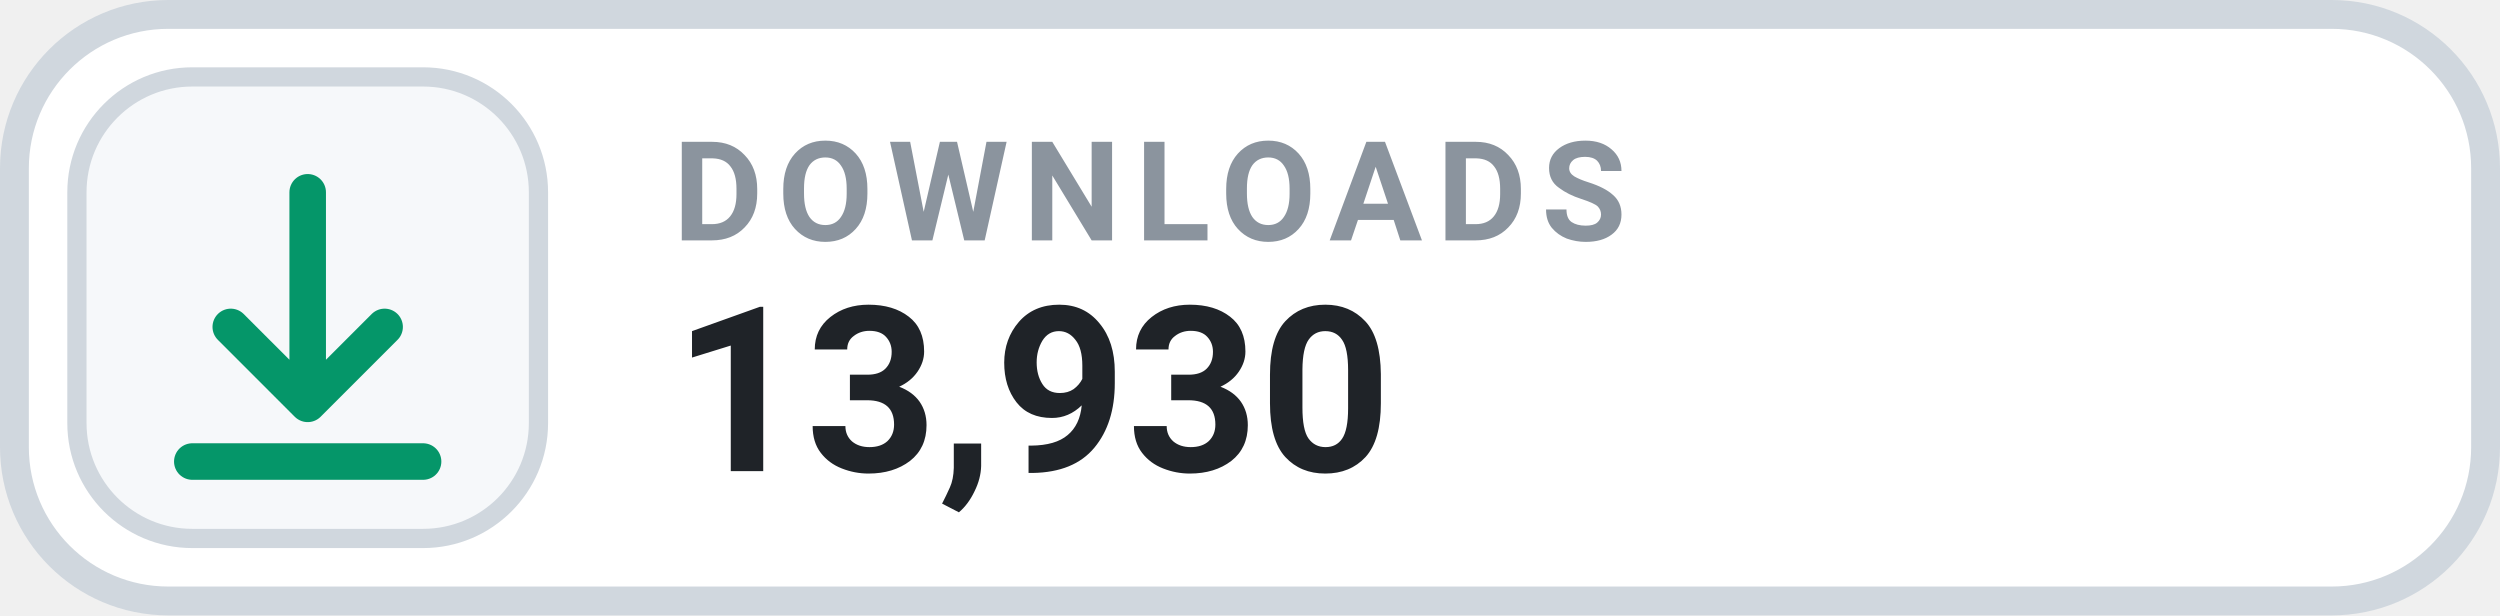
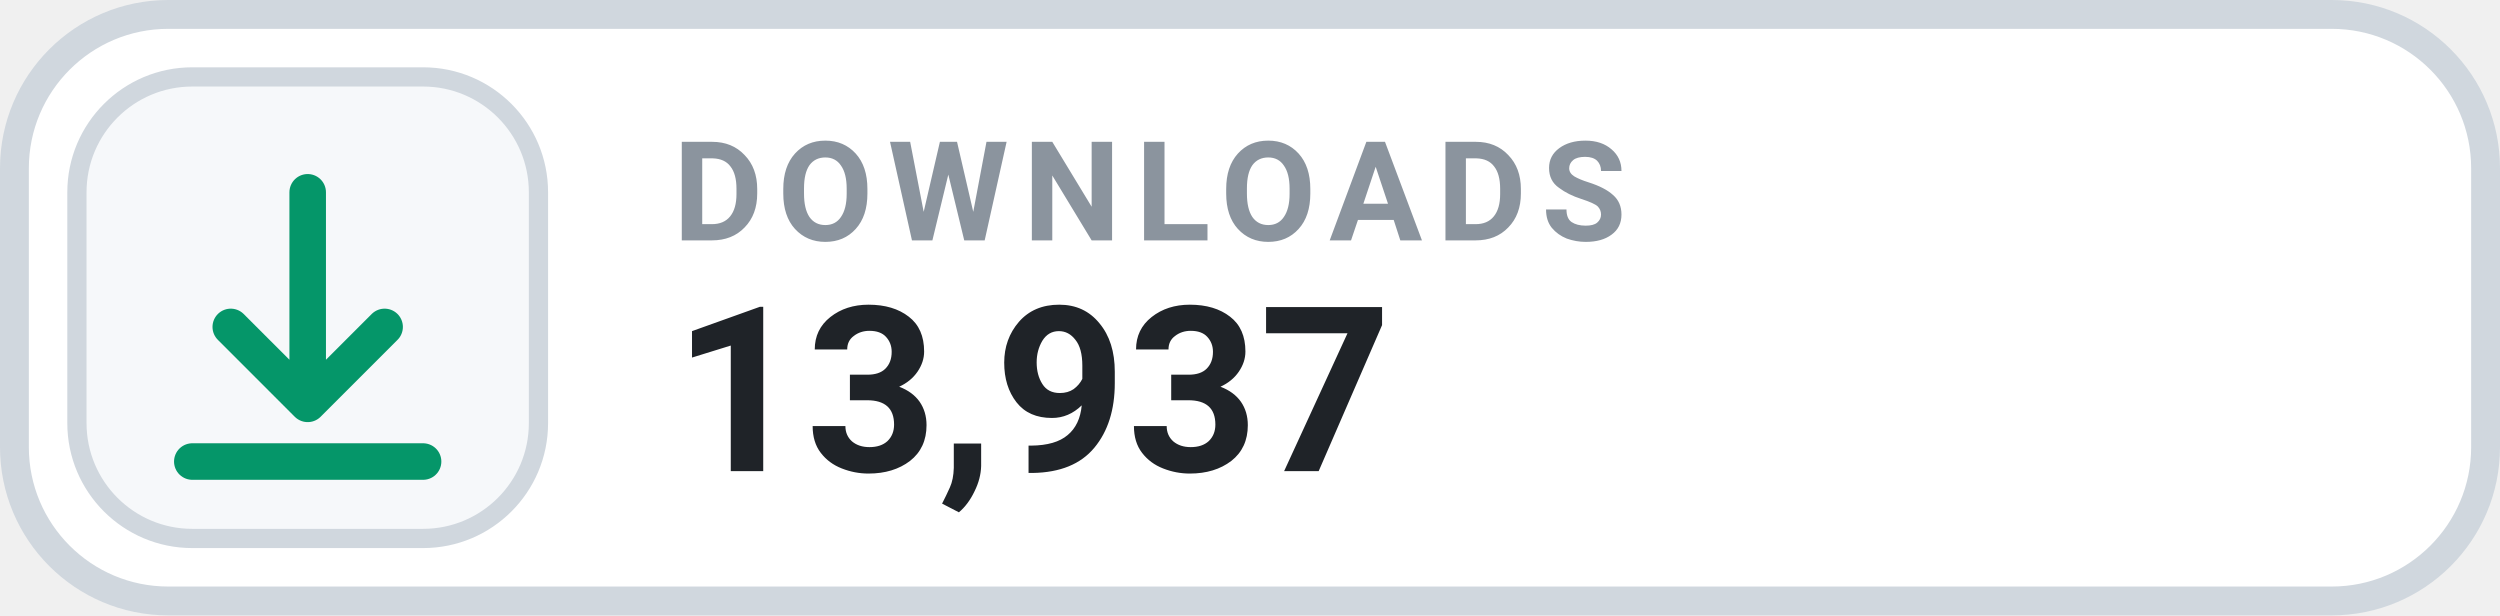
- <svg xmlns="http://www.w3.org/2000/svg" width="130" height="32" viewBox="0 0 130 32" role="img" aria-label="DOWNLOADS 13,930">
+ <svg xmlns="http://www.w3.org/2000/svg" width="130" height="32" viewBox="0 0 130 32" role="img" aria-label="DOWNLOADS 13,937">
  <rect x=".75" y=".75" width="128.5" height="30.5" rx="8" fill="#FFFFFF" stroke="#D0D7DE" stroke-width="1.5" />
  <rect x="4" y="4" width="24" height="24" rx="6" fill="#F6F8FA" stroke="#D0D7DE" stroke-width="1" />
  <g transform="translate(16 16)" style="color:#059669;">
    <path d="M0 -6 v11 m0 0 l4 -4 m-4 4 l-4 -4 M-6 8 h12" fill="none" stroke="currentColor" stroke-width="1.9" stroke-linecap="round" stroke-linejoin="round" />
  </g>
  <text x="35" y="12.5" fill="#8B949E" font-family="-apple-system,BlinkMacSystemFont,'Segoe UI',Roboto,Helvetica,Arial,sans-serif" font-size="7.2" font-weight="700" letter-spacing=".75">DOWNLOADS</text>
-   <text x="35" y="24.5" fill="#1F2328" font-family="-apple-system,BlinkMacSystemFont,'Segoe UI',Roboto,Helvetica,Arial,sans-serif" font-size="12" font-weight="700">13,930</text>
+   <text x="35" y="24.5" fill="#1F2328" font-family="-apple-system,BlinkMacSystemFont,'Segoe UI',Roboto,Helvetica,Arial,sans-serif" font-size="12" font-weight="700">13,937</text>
</svg>
